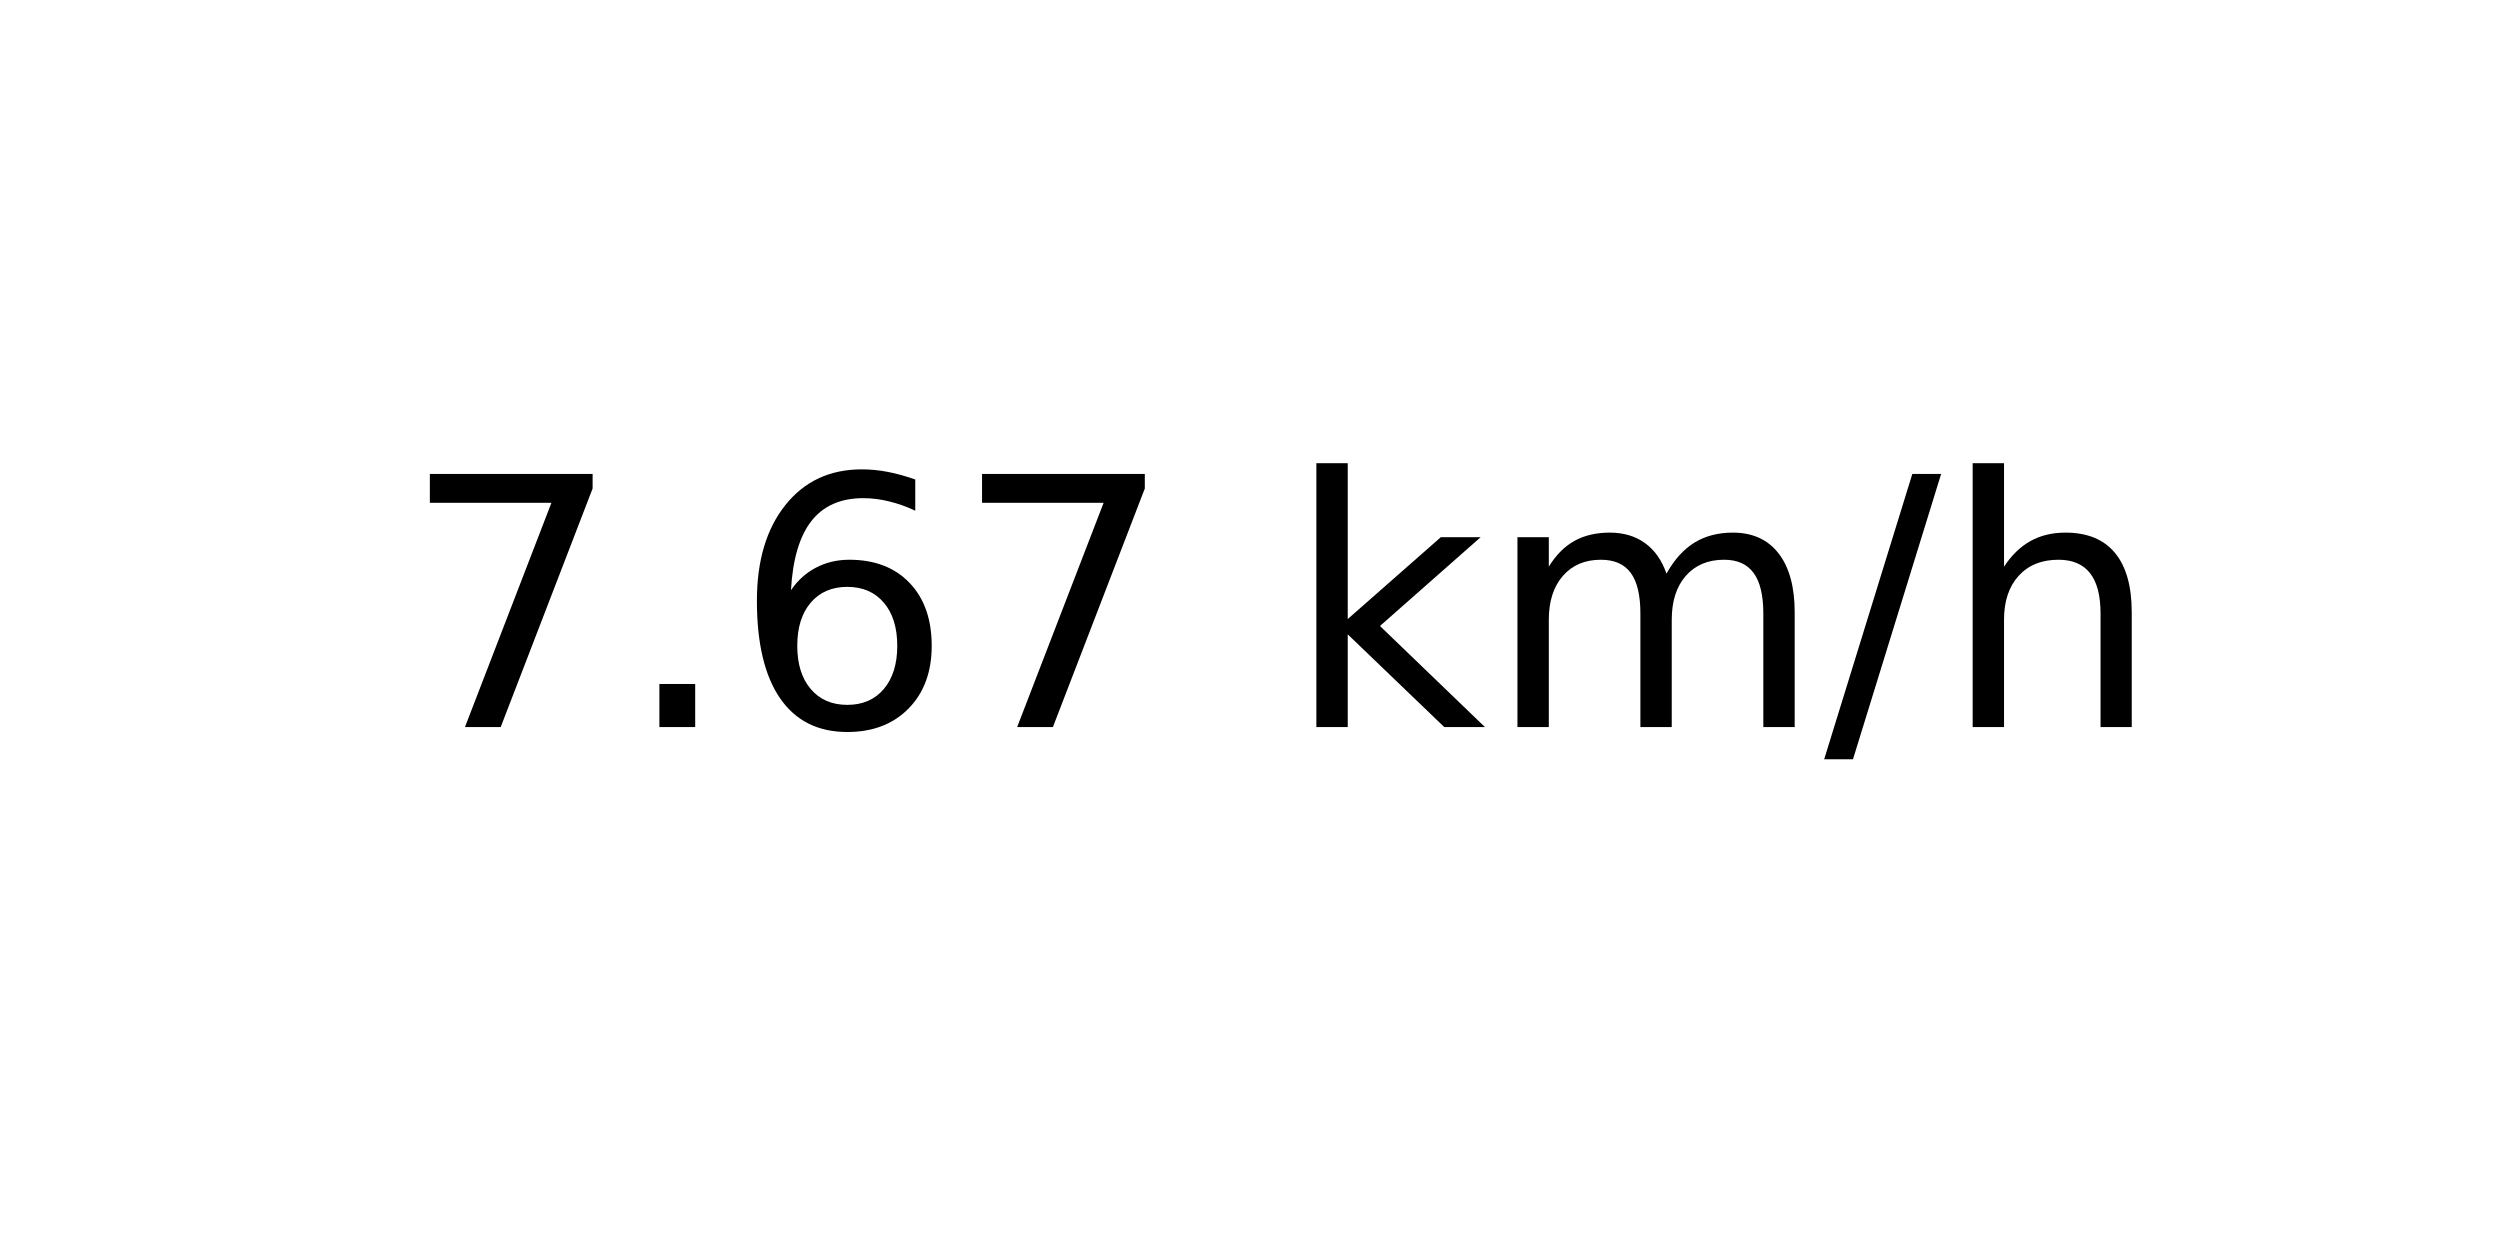
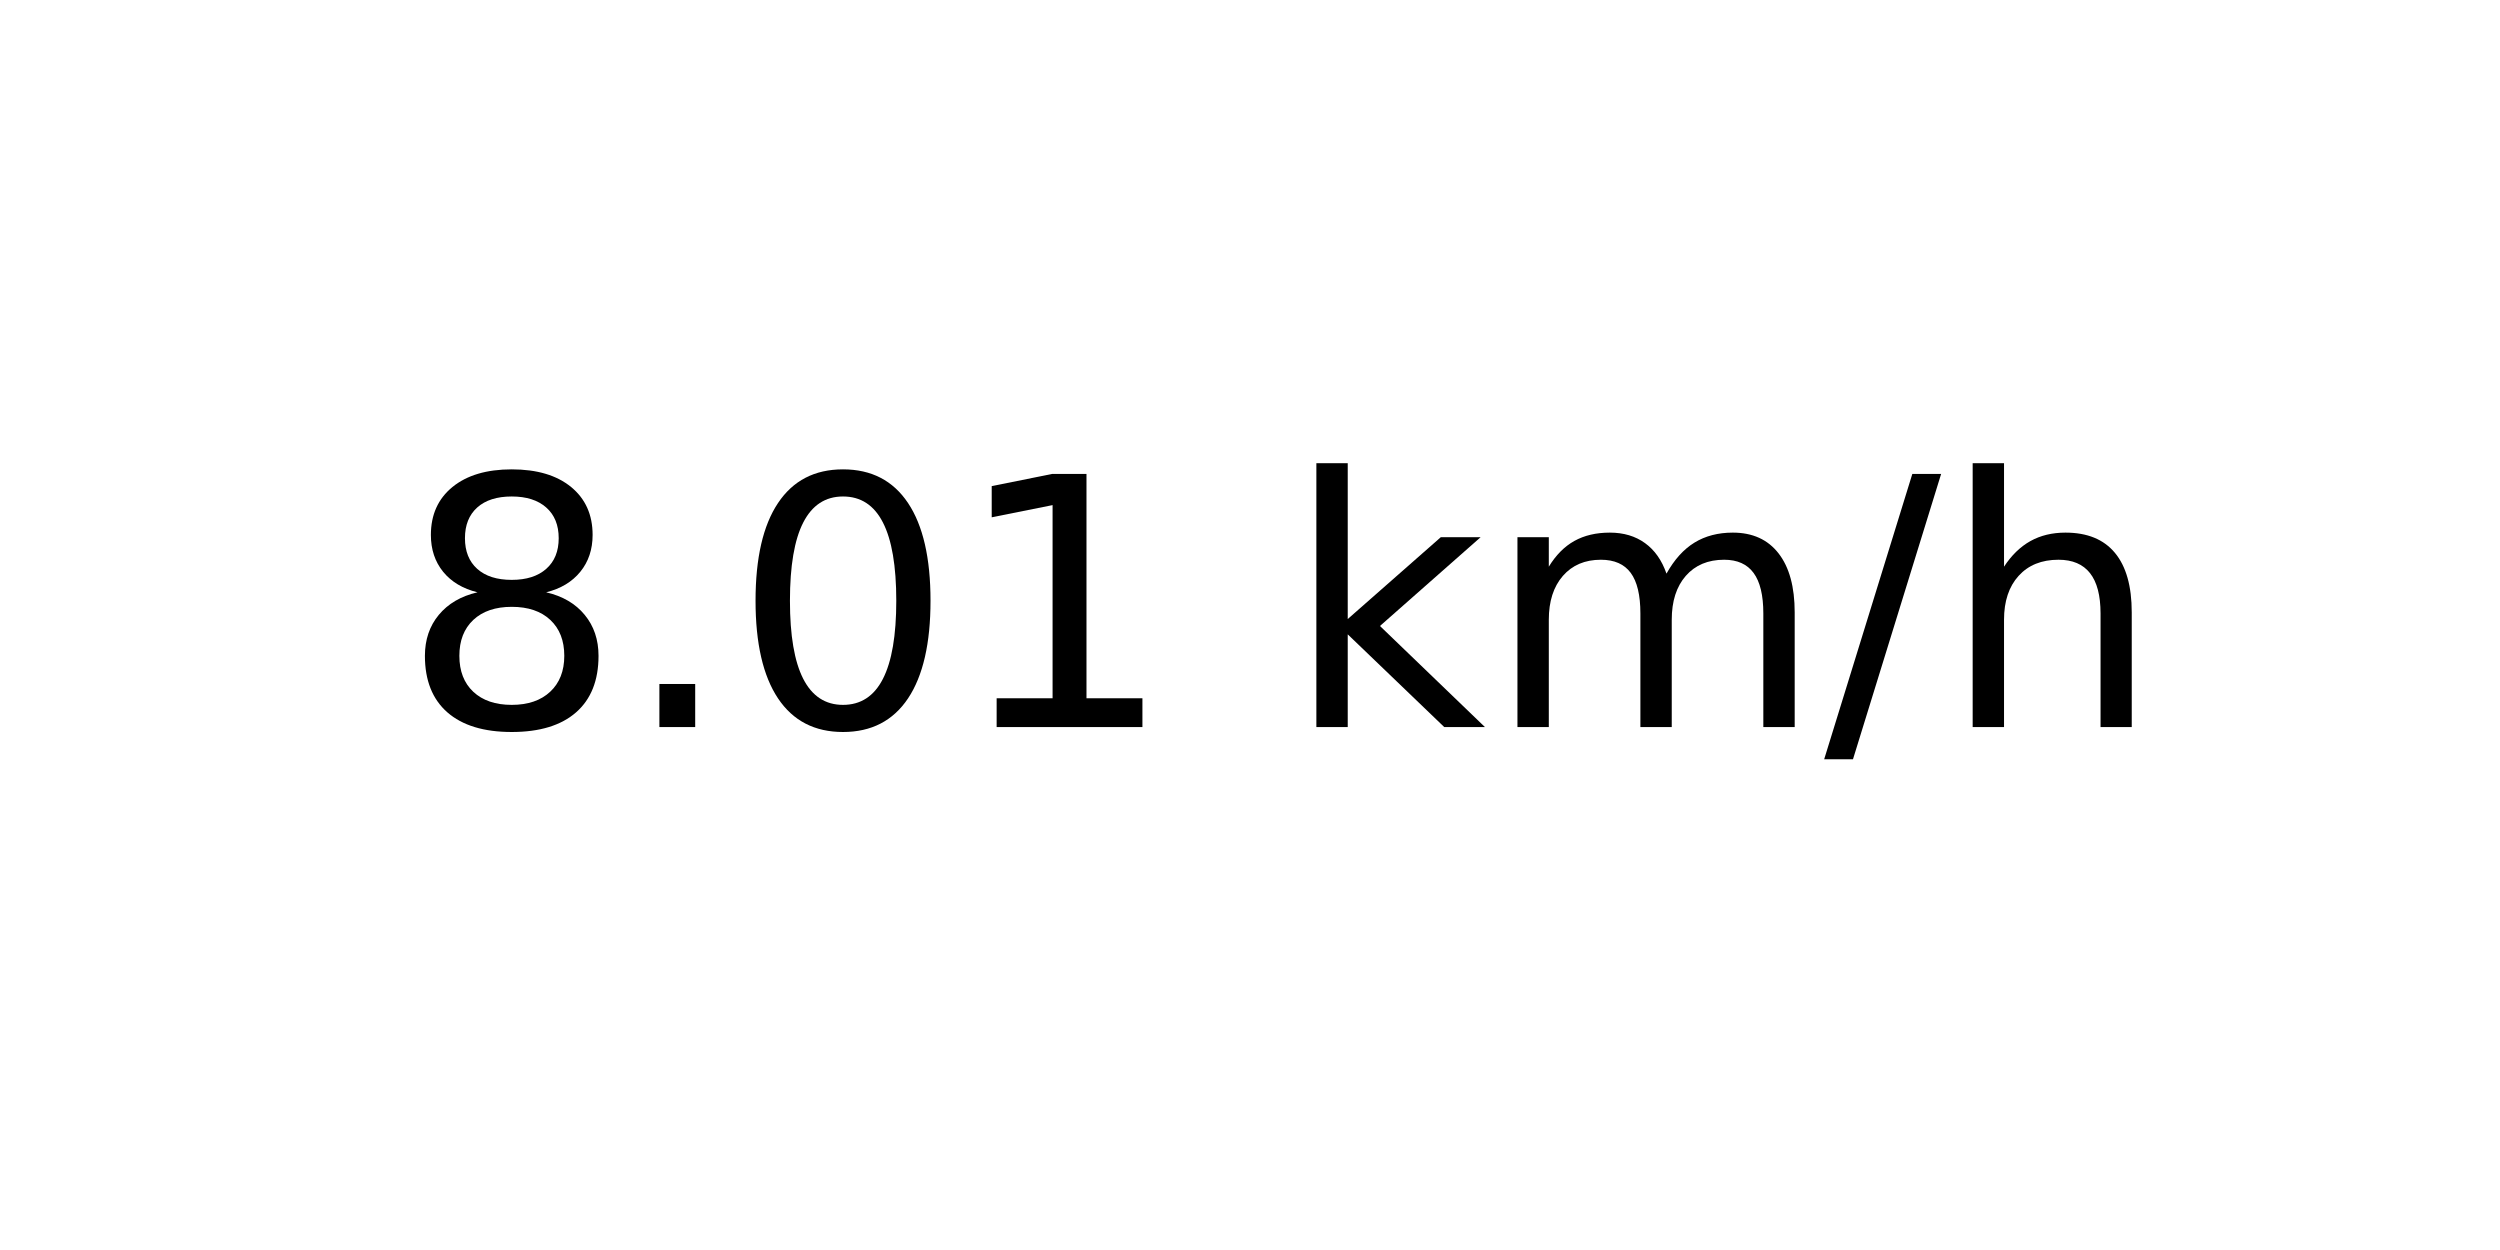
<svg xmlns="http://www.w3.org/2000/svg" xmlns:xlink="http://www.w3.org/1999/xlink" width="72pt" height="36pt" viewBox="0 0 72 36" version="1.1">
  <defs>
    <style type="text/css">*{stroke-linejoin: round; stroke-linecap: butt}</style>
  </defs>
  <g id="figure_1">
    <g id="axes_1">
      <g id="text_1">
        <g transform="translate(11.55937 20.93937) scale(0.1 -0.1)">
          <defs>
-             <path id="DejaVuSans-37" d="M 525 4666  L 3525 4666  L 3525 4397  L 1831 0  L 1172 0  L 2766 4134  L 525 4134  L 525 4666  z " transform="scale(0.015625)" />
+             <path id="DejaVuSans-38" d="M 2034 2216  Q 1584 2216 1326 1975  Q 1069 1734 1069 1313  Q 1069 891 1326 650  Q 1584 409 2034 409  Q 2484 409 2743 651  Q 3003 894 3003 1313  Q 3003 1734 2745 1975  Q 2488 2216 2034 2216  z M 1403 2484  Q 997 2584 770 2862  Q 544 3141 544 3541  Q 544 4100 942 4425  Q 1341 4750 2034 4750  Q 2731 4750 3128 4425  Q 3525 4100 3525 3541  Q 3525 3141 3298 2862  Q 3072 2584 2669 2484  Q 3125 2378 3379 2068  Q 3634 1759 3634 1313  Q 3634 634 3220 271  Q 2806 -91 2034 -91  Q 1263 -91 848 271  Q 434 634 434 1313  Q 434 1759 690 2068  Q 947 2378 1403 2484  z M 1172 3481  Q 1172 3119 1398 2916  Q 1625 2713 2034 2713  Q 2441 2713 2670 2916  Q 2900 3119 2900 3481  Q 2900 3844 2670 4047  Q 2441 4250 2034 4250  Q 1625 4250 1398 4047  Q 1172 3844 1172 3481  z " transform="scale(0.015625)" />
            <path id="DejaVuSans-2e" d="M 684 794  L 1344 794  L 1344 0  L 684 0  L 684 794  z " transform="scale(0.015625)" />
-             <path id="DejaVuSans-36" d="M 2113 2584  Q 1688 2584 1439 2293  Q 1191 2003 1191 1497  Q 1191 994 1439 701  Q 1688 409 2113 409  Q 2538 409 2786 701  Q 3034 994 3034 1497  Q 3034 2003 2786 2293  Q 2538 2584 2113 2584  z M 3366 4563  L 3366 3988  Q 3128 4100 2886 4159  Q 2644 4219 2406 4219  Q 1781 4219 1451 3797  Q 1122 3375 1075 2522  Q 1259 2794 1537 2939  Q 1816 3084 2150 3084  Q 2853 3084 3261 2657  Q 3669 2231 3669 1497  Q 3669 778 3244 343  Q 2819 -91 2113 -91  Q 1303 -91 875 529  Q 447 1150 447 2328  Q 447 3434 972 4092  Q 1497 4750 2381 4750  Q 2619 4750 2861 4703  Q 3103 4656 3366 4563  z " transform="scale(0.015625)" />
+             <path id="DejaVuSans-30" d="M 2034 4250  Q 1547 4250 1301 3770  Q 1056 3291 1056 2328  Q 1056 1369 1301 889  Q 1547 409 2034 409  Q 2525 409 2770 889  Q 3016 1369 3016 2328  Q 3016 3291 2770 3770  Q 2525 4250 2034 4250  z M 2034 4750  Q 2819 4750 3233 4129  Q 3647 3509 3647 2328  Q 3647 1150 3233 529  Q 2819 -91 2034 -91  Q 1250 -91 836 529  Q 422 1150 422 2328  Q 422 3509 836 4129  Q 1250 4750 2034 4750  z " transform="scale(0.015625)" />
+             <path id="DejaVuSans-31" d="M 794 531  L 1825 531  L 1825 4091  L 703 3866  L 703 4441  L 1819 4666  L 2450 4666  L 2450 531  L 3481 531  L 3481 0  L 794 0  L 794 531  z " transform="scale(0.015625)" />
            <path id="DejaVuSans-20" transform="scale(0.015625)" />
            <path id="DejaVuSans-6b" d="M 581 4863  L 1159 4863  L 1159 1991  L 2875 3500  L 3609 3500  L 1753 1863  L 3688 0  L 2938 0  L 1159 1709  L 1159 0  L 581 0  L 581 4863  z " transform="scale(0.015625)" />
            <path id="DejaVuSans-6d" d="M 3328 2828  Q 3544 3216 3844 3400  Q 4144 3584 4550 3584  Q 5097 3584 5394 3201  Q 5691 2819 5691 2113  L 5691 0  L 5113 0  L 5113 2094  Q 5113 2597 4934 2840  Q 4756 3084 4391 3084  Q 3944 3084 3684 2787  Q 3425 2491 3425 1978  L 3425 0  L 2847 0  L 2847 2094  Q 2847 2600 2669 2842  Q 2491 3084 2119 3084  Q 1678 3084 1418 2786  Q 1159 2488 1159 1978  L 1159 0  L 581 0  L 581 3500  L 1159 3500  L 1159 2956  Q 1356 3278 1631 3431  Q 1906 3584 2284 3584  Q 2666 3584 2933 3390  Q 3200 3197 3328 2828  z " transform="scale(0.015625)" />
            <path id="DejaVuSans-2f" d="M 1625 4666  L 2156 4666  L 531 -594  L 0 -594  L 1625 4666  z " transform="scale(0.015625)" />
            <path id="DejaVuSans-68" d="M 3513 2113  L 3513 0  L 2938 0  L 2938 2094  Q 2938 2591 2744 2837  Q 2550 3084 2163 3084  Q 1697 3084 1428 2787  Q 1159 2491 1159 1978  L 1159 0  L 581 0  L 581 4863  L 1159 4863  L 1159 2956  Q 1366 3272 1645 3428  Q 1925 3584 2291 3584  Q 2894 3584 3203 3211  Q 3513 2838 3513 2113  z " transform="scale(0.015625)" />
          </defs>
-           <use xlink:href="#DejaVuSans-37" />
+           <use xlink:href="#DejaVuSans-38" />
          <use xlink:href="#DejaVuSans-2e" x="63.623" />
-           <use xlink:href="#DejaVuSans-36" x="95.41" />
-           <use xlink:href="#DejaVuSans-37" x="159.033" />
+           <use xlink:href="#DejaVuSans-30" x="95.41" />
+           <use xlink:href="#DejaVuSans-31" x="159.033" />
          <use xlink:href="#DejaVuSans-20" x="222.656" />
          <use xlink:href="#DejaVuSans-6b" x="254.443" />
          <use xlink:href="#DejaVuSans-6d" x="312.354" />
          <use xlink:href="#DejaVuSans-2f" x="409.766" />
          <use xlink:href="#DejaVuSans-68" x="443.457" />
        </g>
      </g>
    </g>
  </g>
</svg>
